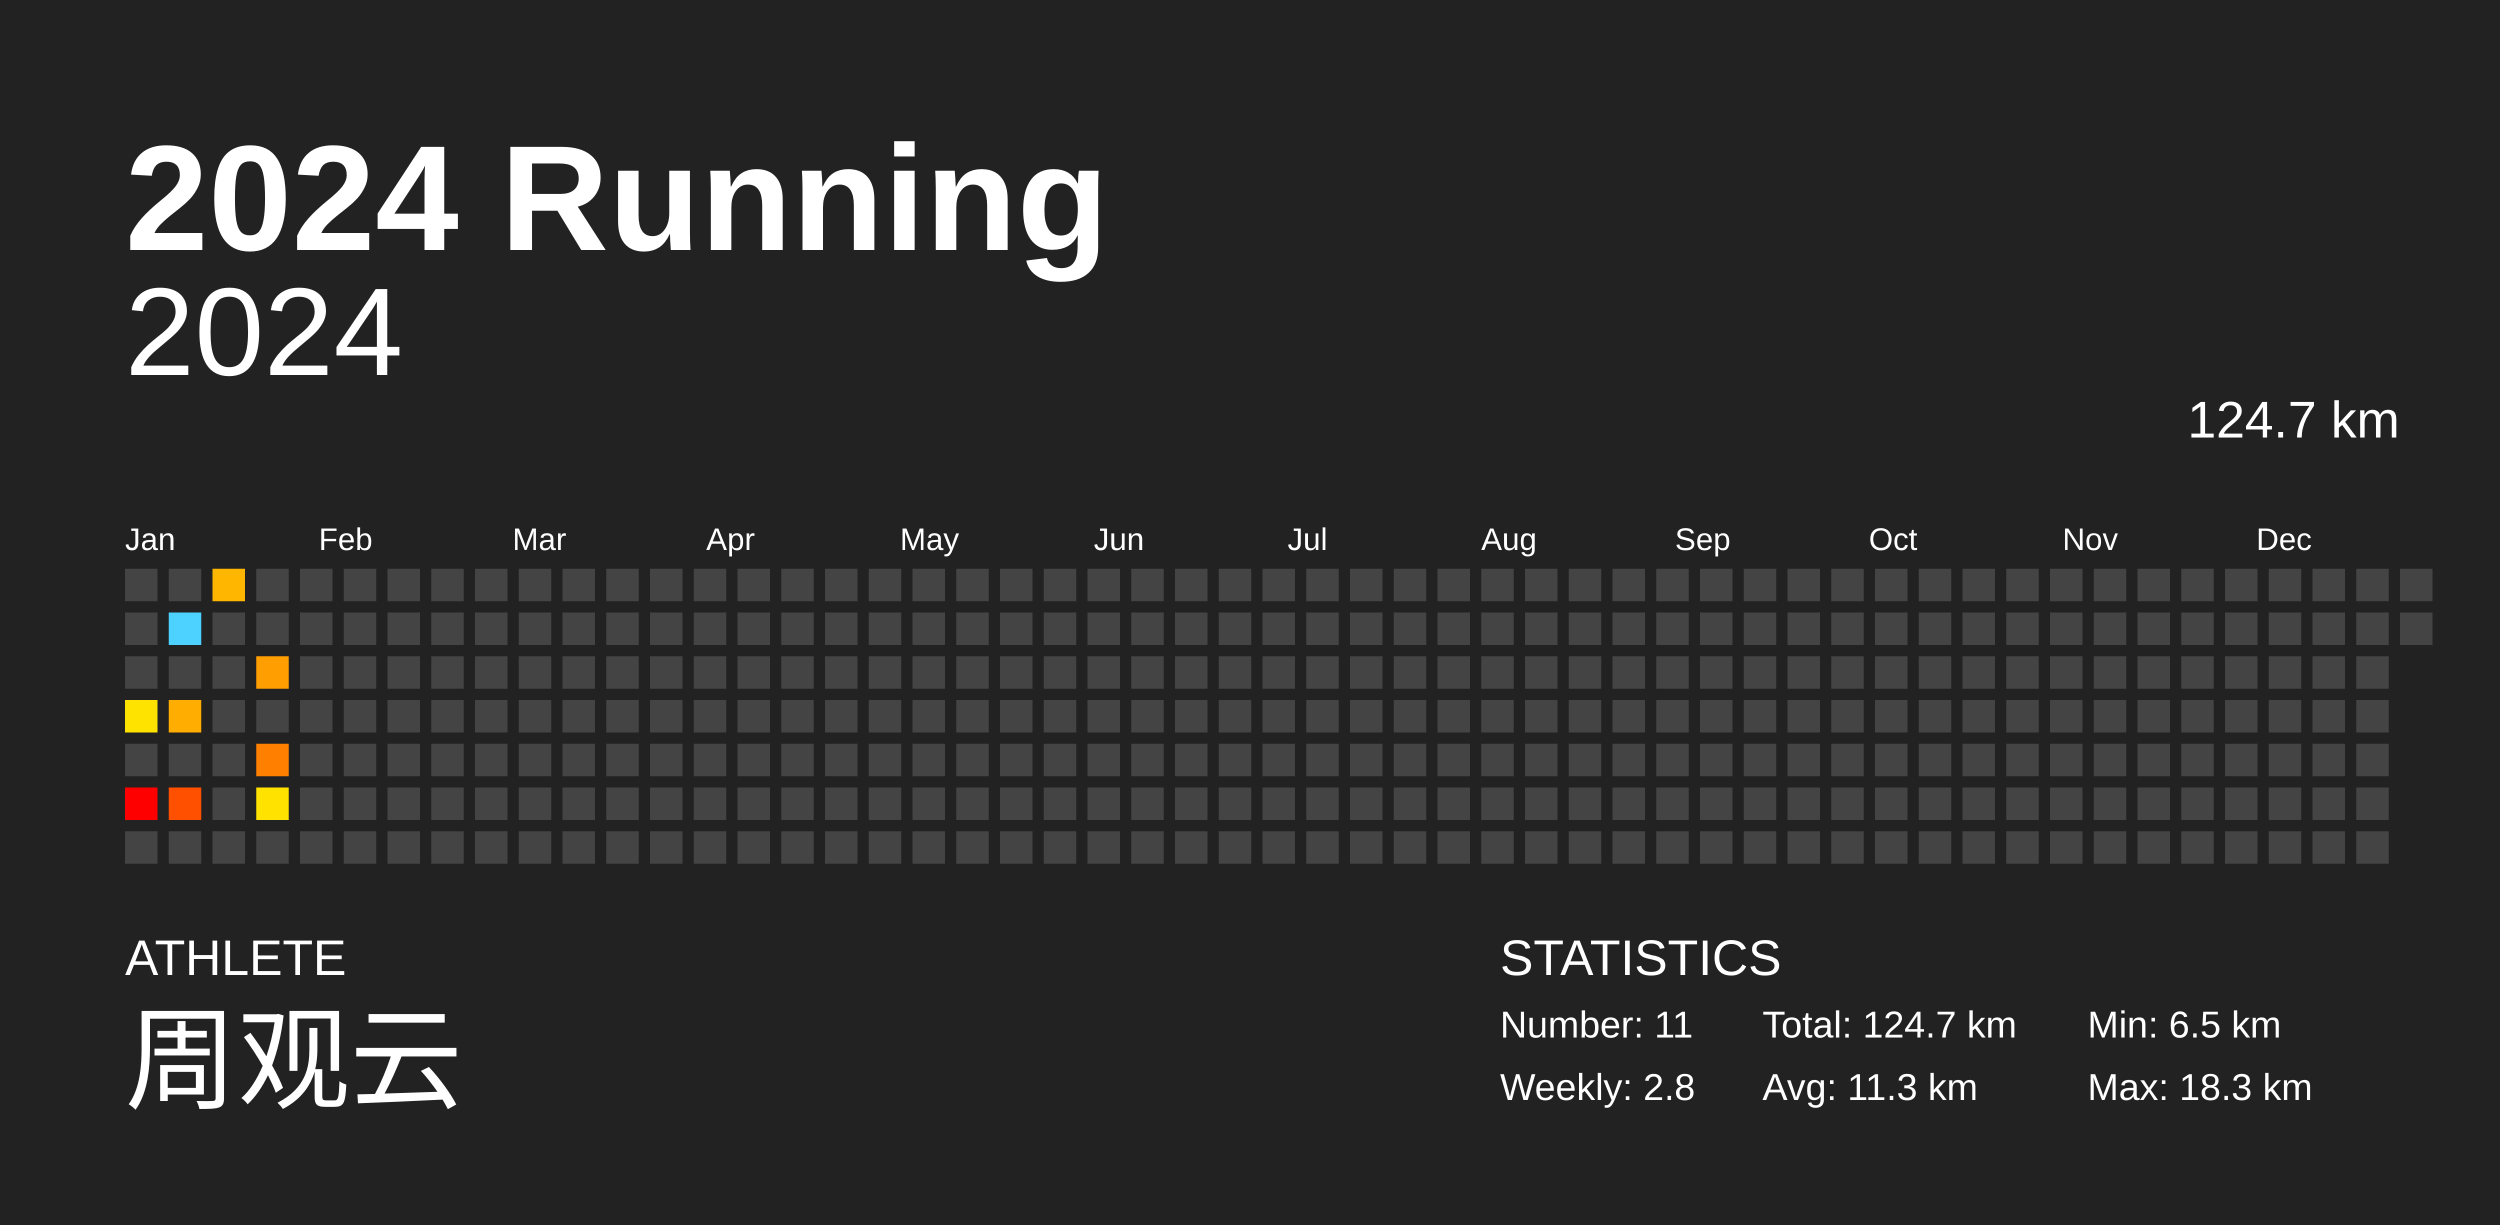
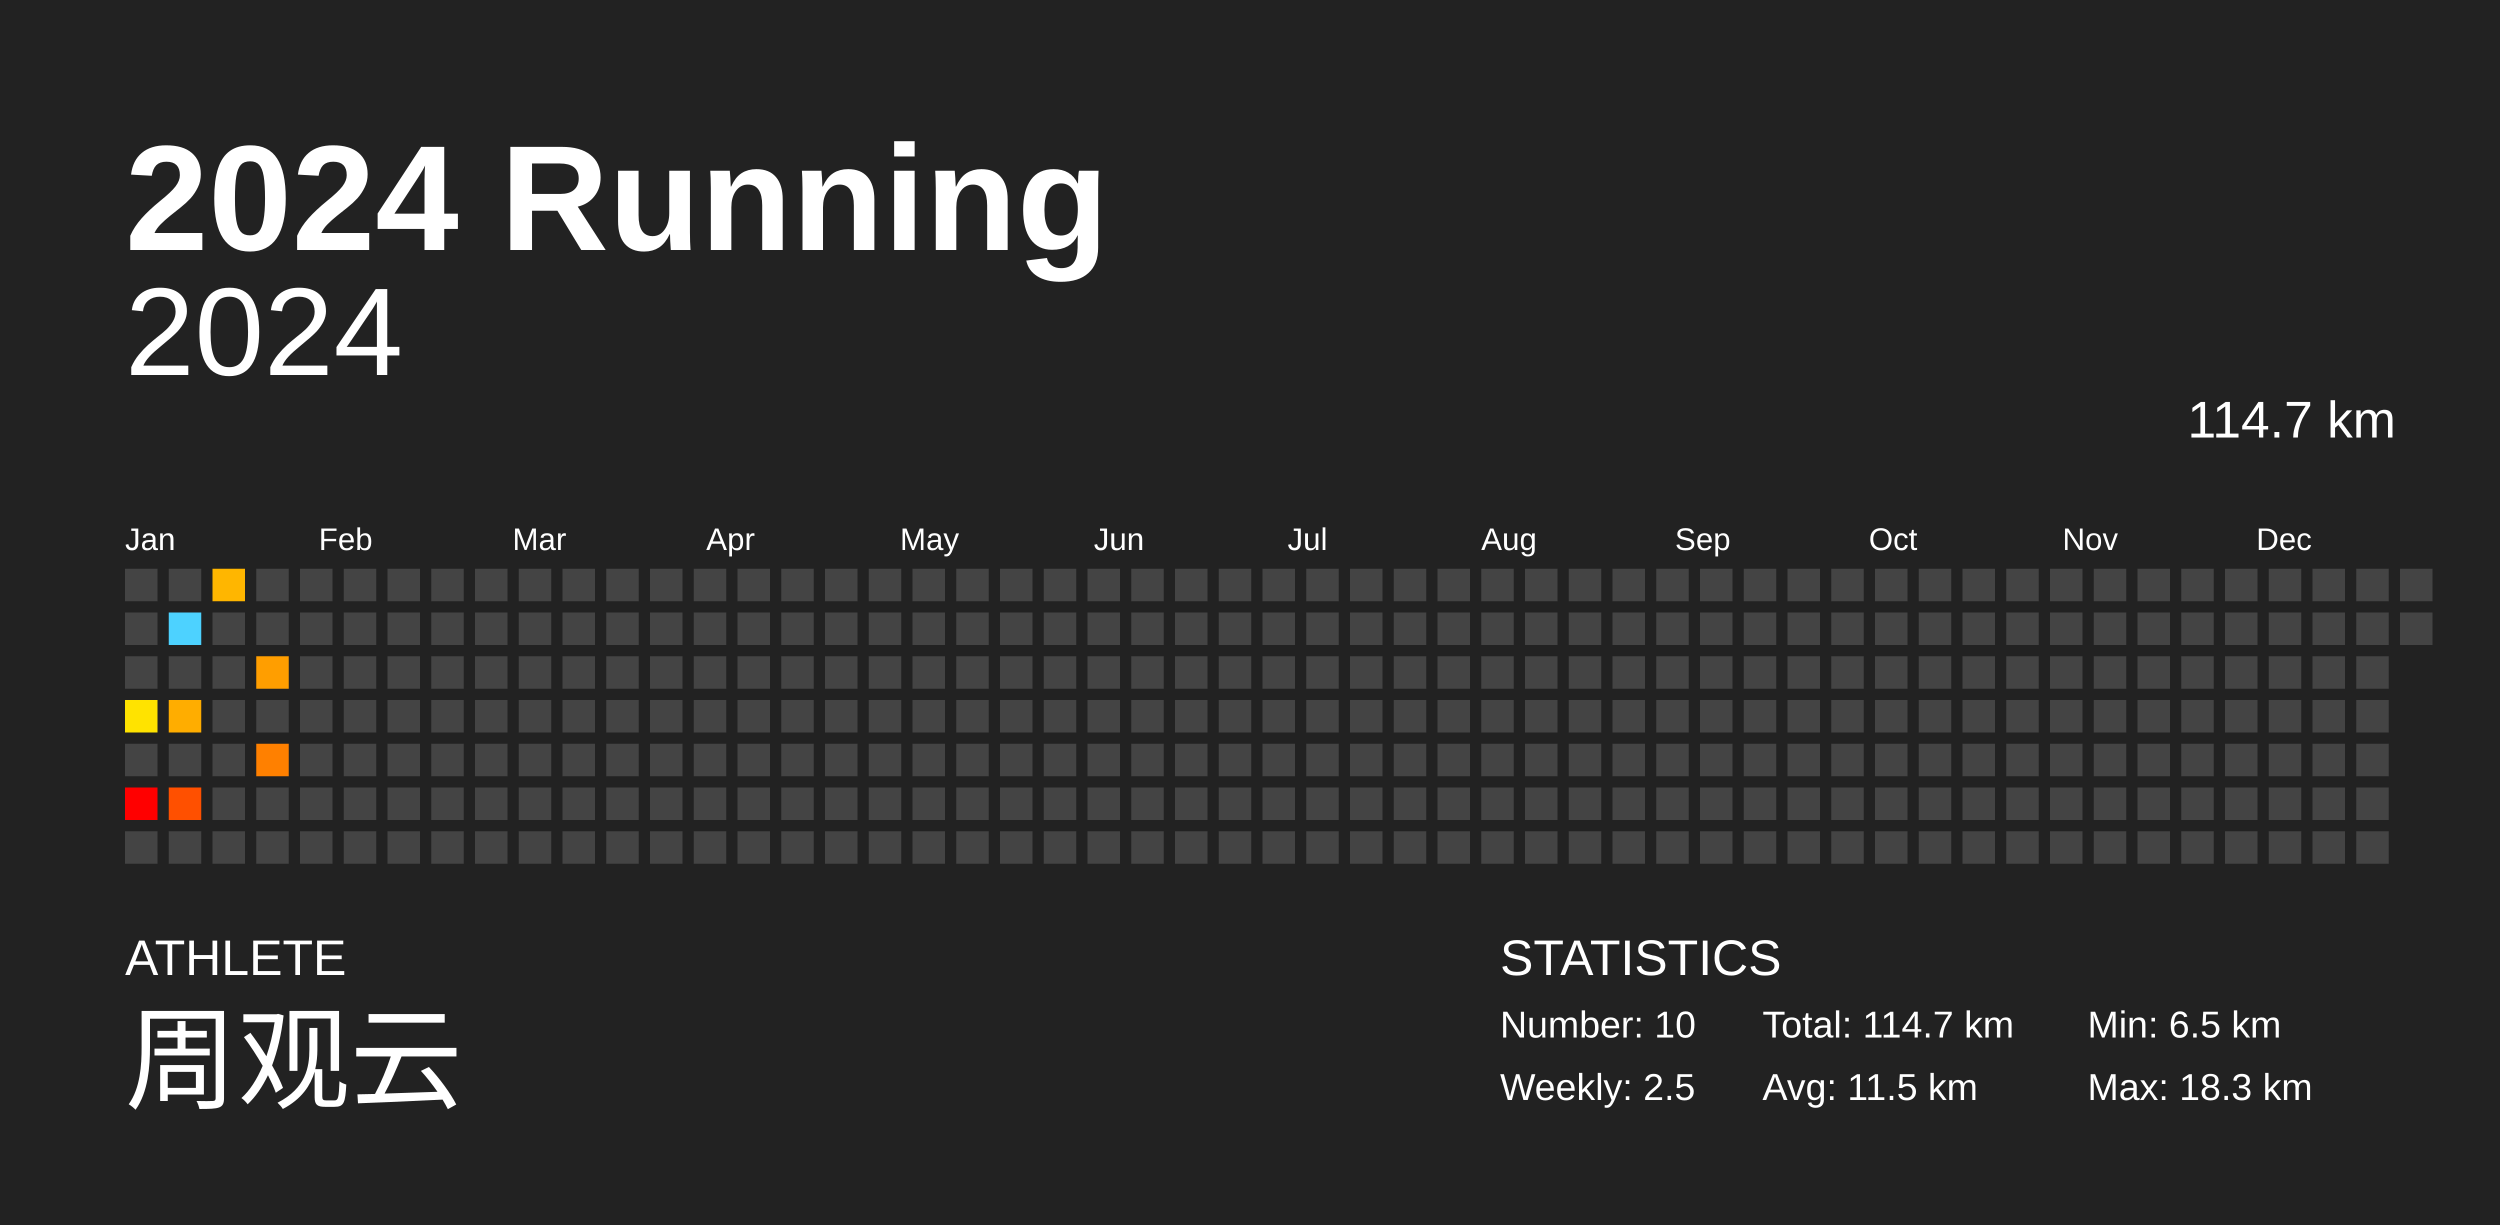
<svg xmlns="http://www.w3.org/2000/svg" baseProfile="full" height="98mm" version="1.1" viewBox="0,0,200,98" width="200mm">
  <defs />
  <rect fill="#222222" height="98" width="200" x="0" y="0" />
  <text fill="#FFFFFF" style="font-size:12px; font-family:Arial; font-weight:bold;" x="10" y="20">2024 Running</text>
  <text fill="#FFFFFF" style="font-size:4px; font-family:Arial" x="10" y="78">ATHLETE</text>
  <text fill="#FFFFFF" style="font-size:9px; font-family:Arial" x="10" y="88">周观云</text>
  <text fill="#FFFFFF" style="font-size:4px; font-family:Arial" x="120" y="78">STATISTICS</text>
-   <text fill="#FFFFFF" style="font-size:3px; font-family:Arial" x="120" y="83">Number: 11</text>
-   <text fill="#FFFFFF" style="font-size:3px; font-family:Arial" x="120" y="88">Weekly: 2.8</text>
-   <text fill="#FFFFFF" style="font-size:3px; font-family:Arial" x="141" y="83">Total: 124.7 km</text>
-   <text fill="#FFFFFF" style="font-size:3px; font-family:Arial" x="141" y="88">Avg: 11.3 km</text>
+   <text fill="#FFFFFF" style="font-size:3px; font-family:Arial" x="120" y="83">Number: 10</text>
+   <text fill="#FFFFFF" style="font-size:3px; font-family:Arial" x="120" y="88">Weekly: 2.5</text>
+   <text fill="#FFFFFF" style="font-size:3px; font-family:Arial" x="141" y="83">Total: 114.7 km</text>
+   <text fill="#FFFFFF" style="font-size:3px; font-family:Arial" x="141" y="88">Avg: 11.5 km</text>
  <text fill="#FFFFFF" style="font-size:3px; font-family:Arial" x="167" y="83">Min: 6.5 km</text>
  <text fill="#FFFFFF" style="font-size:3px; font-family:Arial" x="167" y="88">Max: 18.3 km</text>
  <text alignment-baseline="hanging" fill="#FFFFFF" style="font-size:10.0px; font-family:Arial;" x="10" y="30">2024</text>
-   <text alignment-baseline="hanging" fill="#FFFFFF" style="font-size:4.125px; font-family:Arial;" x="175" y="35">124.7 km</text>
+   <text alignment-baseline="hanging" fill="#FFFFFF" style="font-size:4.125px; font-family:Arial;" x="175" y="35">114.7 km</text>
  <text fill="#FFFFFF" style="font-size:2.5px; font-family:Arial" x="10.0" y="44">Jan</text>
  <text fill="#FFFFFF" style="font-size:2.5px; font-family:Arial" x="25.5" y="44">Feb</text>
  <text fill="#FFFFFF" style="font-size:2.5px; font-family:Arial" x="41.0" y="44">Mar</text>
  <text fill="#FFFFFF" style="font-size:2.5px; font-family:Arial" x="56.5" y="44">Apr</text>
  <text fill="#FFFFFF" style="font-size:2.5px; font-family:Arial" x="72.0" y="44">May</text>
  <text fill="#FFFFFF" style="font-size:2.5px; font-family:Arial" x="87.5" y="44">Jun</text>
  <text fill="#FFFFFF" style="font-size:2.5px; font-family:Arial" x="103.0" y="44">Jul</text>
  <text fill="#FFFFFF" style="font-size:2.5px; font-family:Arial" x="118.5" y="44">Aug</text>
  <text fill="#FFFFFF" style="font-size:2.5px; font-family:Arial" x="134.0" y="44">Sep</text>
  <text fill="#FFFFFF" style="font-size:2.5px; font-family:Arial" x="149.5" y="44">Oct</text>
  <text fill="#FFFFFF" style="font-size:2.5px; font-family:Arial" x="165.0" y="44">Nov</text>
  <text fill="#FFFFFF" style="font-size:2.5px; font-family:Arial" x="180.5" y="44">Dec</text>
  <rect fill="#444444" height="2.6" width="2.6" x="10.0" y="45.5" />
  <rect fill="#444444" height="2.6" width="2.6" x="10.0" y="49.0" />
  <rect fill="#444444" height="2.6" width="2.6" x="10.0" y="52.5" />
  <rect fill="#ffe300" height="2.6" width="2.6" x="10.0" y="56.0" />
  <rect fill="#444444" height="2.6" width="2.6" x="10.0" y="59.5" />
  <rect fill="red" height="2.6" width="2.6" x="10.0" y="63.0" />
  <rect fill="#444444" height="2.6" width="2.6" x="10.0" y="66.5" />
  <rect fill="#444444" height="2.6" width="2.6" x="13.5" y="45.5" />
  <rect fill="#4dd2ff" height="2.6" width="2.6" x="13.5" y="49.0" />
  <rect fill="#444444" height="2.6" width="2.6" x="13.5" y="52.5" />
  <rect fill="#ffad00" height="2.6" width="2.6" x="13.5" y="56.0" />
  <rect fill="#444444" height="2.6" width="2.6" x="13.5" y="59.5" />
  <rect fill="#ff5000" height="2.6" width="2.6" x="13.5" y="63.0" />
  <rect fill="#444444" height="2.6" width="2.6" x="13.5" y="66.5" />
  <rect fill="#ffb600" height="2.6" width="2.6" x="17.0" y="45.5" />
  <rect fill="#444444" height="2.6" width="2.6" x="17.0" y="49.0" />
  <rect fill="#444444" height="2.6" width="2.6" x="17.0" y="52.5" />
  <rect fill="#444444" height="2.6" width="2.6" x="17.0" y="56.0" />
  <rect fill="#444444" height="2.6" width="2.6" x="17.0" y="59.5" />
  <rect fill="#444444" height="2.6" width="2.6" x="17.0" y="63.0" />
  <rect fill="#444444" height="2.6" width="2.6" x="17.0" y="66.5" />
  <rect fill="#444444" height="2.6" width="2.6" x="20.5" y="45.5" />
  <rect fill="#444444" height="2.6" width="2.6" x="20.5" y="49.0" />
  <rect fill="#ff9e00" height="2.6" width="2.6" x="20.5" y="52.5" />
  <rect fill="#444444" height="2.6" width="2.6" x="20.5" y="56.0" />
  <rect fill="#ff8000" height="2.6" width="2.6" x="20.5" y="59.5" />
-   <rect fill="#ffe200" height="2.6" width="2.6" x="20.5" y="63.0" />
+   <rect fill="#444444" height="2.6" width="2.6" x="20.5" y="63.0" />
  <rect fill="#444444" height="2.6" width="2.6" x="20.5" y="66.5" />
  <rect fill="#444444" height="2.6" width="2.6" x="24.0" y="45.5" />
  <rect fill="#444444" height="2.6" width="2.6" x="24.0" y="49.0" />
  <rect fill="#444444" height="2.6" width="2.6" x="24.0" y="52.5" />
  <rect fill="#444444" height="2.6" width="2.6" x="24.0" y="56.0" />
  <rect fill="#444444" height="2.6" width="2.6" x="24.0" y="59.5" />
  <rect fill="#444444" height="2.6" width="2.6" x="24.0" y="63.0" />
  <rect fill="#444444" height="2.6" width="2.6" x="24.0" y="66.5" />
  <rect fill="#444444" height="2.6" width="2.6" x="27.5" y="45.5" />
  <rect fill="#444444" height="2.6" width="2.6" x="27.5" y="49.0" />
  <rect fill="#444444" height="2.6" width="2.6" x="27.5" y="52.5" />
  <rect fill="#444444" height="2.6" width="2.6" x="27.5" y="56.0" />
  <rect fill="#444444" height="2.6" width="2.6" x="27.5" y="59.5" />
  <rect fill="#444444" height="2.6" width="2.6" x="27.5" y="63.0" />
  <rect fill="#444444" height="2.6" width="2.6" x="27.5" y="66.5" />
  <rect fill="#444444" height="2.6" width="2.6" x="31.0" y="45.5" />
  <rect fill="#444444" height="2.6" width="2.6" x="31.0" y="49.0" />
  <rect fill="#444444" height="2.6" width="2.6" x="31.0" y="52.5" />
  <rect fill="#444444" height="2.6" width="2.6" x="31.0" y="56.0" />
  <rect fill="#444444" height="2.6" width="2.6" x="31.0" y="59.5" />
  <rect fill="#444444" height="2.6" width="2.6" x="31.0" y="63.0" />
  <rect fill="#444444" height="2.6" width="2.6" x="31.0" y="66.5" />
  <rect fill="#444444" height="2.6" width="2.6" x="34.5" y="45.5" />
  <rect fill="#444444" height="2.6" width="2.6" x="34.5" y="49.0" />
  <rect fill="#444444" height="2.6" width="2.6" x="34.5" y="52.5" />
  <rect fill="#444444" height="2.6" width="2.6" x="34.5" y="56.0" />
  <rect fill="#444444" height="2.6" width="2.6" x="34.5" y="59.5" />
  <rect fill="#444444" height="2.6" width="2.6" x="34.5" y="63.0" />
  <rect fill="#444444" height="2.6" width="2.6" x="34.5" y="66.5" />
  <rect fill="#444444" height="2.6" width="2.6" x="38.0" y="45.5" />
  <rect fill="#444444" height="2.6" width="2.6" x="38.0" y="49.0" />
  <rect fill="#444444" height="2.6" width="2.6" x="38.0" y="52.5" />
  <rect fill="#444444" height="2.6" width="2.6" x="38.0" y="56.0" />
  <rect fill="#444444" height="2.6" width="2.6" x="38.0" y="59.5" />
  <rect fill="#444444" height="2.6" width="2.6" x="38.0" y="63.0" />
  <rect fill="#444444" height="2.6" width="2.6" x="38.0" y="66.5" />
  <rect fill="#444444" height="2.6" width="2.6" x="41.5" y="45.5" />
  <rect fill="#444444" height="2.6" width="2.6" x="41.5" y="49.0" />
  <rect fill="#444444" height="2.6" width="2.6" x="41.5" y="52.5" />
  <rect fill="#444444" height="2.6" width="2.6" x="41.5" y="56.0" />
  <rect fill="#444444" height="2.6" width="2.6" x="41.5" y="59.5" />
  <rect fill="#444444" height="2.6" width="2.6" x="41.5" y="63.0" />
  <rect fill="#444444" height="2.6" width="2.6" x="41.5" y="66.5" />
  <rect fill="#444444" height="2.6" width="2.6" x="45.0" y="45.5" />
  <rect fill="#444444" height="2.6" width="2.6" x="45.0" y="49.0" />
  <rect fill="#444444" height="2.6" width="2.6" x="45.0" y="52.5" />
  <rect fill="#444444" height="2.6" width="2.6" x="45.0" y="56.0" />
  <rect fill="#444444" height="2.6" width="2.6" x="45.0" y="59.5" />
  <rect fill="#444444" height="2.6" width="2.6" x="45.0" y="63.0" />
  <rect fill="#444444" height="2.6" width="2.6" x="45.0" y="66.5" />
  <rect fill="#444444" height="2.6" width="2.6" x="48.5" y="45.5" />
  <rect fill="#444444" height="2.6" width="2.6" x="48.5" y="49.0" />
  <rect fill="#444444" height="2.6" width="2.6" x="48.5" y="52.5" />
  <rect fill="#444444" height="2.6" width="2.6" x="48.5" y="56.0" />
  <rect fill="#444444" height="2.6" width="2.6" x="48.5" y="59.5" />
  <rect fill="#444444" height="2.6" width="2.6" x="48.5" y="63.0" />
  <rect fill="#444444" height="2.6" width="2.6" x="48.5" y="66.5" />
  <rect fill="#444444" height="2.6" width="2.6" x="52.0" y="45.5" />
  <rect fill="#444444" height="2.6" width="2.6" x="52.0" y="49.0" />
  <rect fill="#444444" height="2.6" width="2.6" x="52.0" y="52.5" />
  <rect fill="#444444" height="2.6" width="2.6" x="52.0" y="56.0" />
  <rect fill="#444444" height="2.6" width="2.6" x="52.0" y="59.5" />
  <rect fill="#444444" height="2.6" width="2.6" x="52.0" y="63.0" />
  <rect fill="#444444" height="2.6" width="2.6" x="52.0" y="66.5" />
  <rect fill="#444444" height="2.6" width="2.6" x="55.5" y="45.5" />
  <rect fill="#444444" height="2.6" width="2.6" x="55.5" y="49.0" />
  <rect fill="#444444" height="2.6" width="2.6" x="55.5" y="52.5" />
  <rect fill="#444444" height="2.6" width="2.6" x="55.5" y="56.0" />
  <rect fill="#444444" height="2.6" width="2.6" x="55.5" y="59.5" />
  <rect fill="#444444" height="2.6" width="2.6" x="55.5" y="63.0" />
  <rect fill="#444444" height="2.6" width="2.6" x="55.5" y="66.5" />
  <rect fill="#444444" height="2.6" width="2.6" x="59.0" y="45.5" />
  <rect fill="#444444" height="2.6" width="2.6" x="59.0" y="49.0" />
  <rect fill="#444444" height="2.6" width="2.6" x="59.0" y="52.5" />
  <rect fill="#444444" height="2.6" width="2.6" x="59.0" y="56.0" />
  <rect fill="#444444" height="2.6" width="2.6" x="59.0" y="59.5" />
  <rect fill="#444444" height="2.6" width="2.6" x="59.0" y="63.0" />
  <rect fill="#444444" height="2.6" width="2.6" x="59.0" y="66.5" />
  <rect fill="#444444" height="2.6" width="2.6" x="62.5" y="45.5" />
  <rect fill="#444444" height="2.6" width="2.6" x="62.5" y="49.0" />
  <rect fill="#444444" height="2.6" width="2.6" x="62.5" y="52.5" />
  <rect fill="#444444" height="2.6" width="2.6" x="62.5" y="56.0" />
  <rect fill="#444444" height="2.6" width="2.6" x="62.5" y="59.5" />
  <rect fill="#444444" height="2.6" width="2.6" x="62.5" y="63.0" />
  <rect fill="#444444" height="2.6" width="2.6" x="62.5" y="66.5" />
  <rect fill="#444444" height="2.6" width="2.6" x="66.0" y="45.5" />
  <rect fill="#444444" height="2.6" width="2.6" x="66.0" y="49.0" />
  <rect fill="#444444" height="2.6" width="2.6" x="66.0" y="52.5" />
  <rect fill="#444444" height="2.6" width="2.6" x="66.0" y="56.0" />
  <rect fill="#444444" height="2.6" width="2.6" x="66.0" y="59.5" />
  <rect fill="#444444" height="2.6" width="2.6" x="66.0" y="63.0" />
  <rect fill="#444444" height="2.6" width="2.6" x="66.0" y="66.5" />
  <rect fill="#444444" height="2.6" width="2.6" x="69.5" y="45.5" />
  <rect fill="#444444" height="2.6" width="2.6" x="69.5" y="49.0" />
  <rect fill="#444444" height="2.6" width="2.6" x="69.5" y="52.5" />
  <rect fill="#444444" height="2.6" width="2.6" x="69.5" y="56.0" />
  <rect fill="#444444" height="2.6" width="2.6" x="69.5" y="59.5" />
  <rect fill="#444444" height="2.6" width="2.6" x="69.5" y="63.0" />
  <rect fill="#444444" height="2.6" width="2.6" x="69.5" y="66.5" />
  <rect fill="#444444" height="2.6" width="2.6" x="73.0" y="45.5" />
  <rect fill="#444444" height="2.6" width="2.6" x="73.0" y="49.0" />
  <rect fill="#444444" height="2.6" width="2.6" x="73.0" y="52.5" />
  <rect fill="#444444" height="2.6" width="2.6" x="73.0" y="56.0" />
  <rect fill="#444444" height="2.6" width="2.6" x="73.0" y="59.5" />
  <rect fill="#444444" height="2.6" width="2.6" x="73.0" y="63.0" />
  <rect fill="#444444" height="2.6" width="2.6" x="73.0" y="66.5" />
  <rect fill="#444444" height="2.6" width="2.6" x="76.5" y="45.5" />
  <rect fill="#444444" height="2.6" width="2.6" x="76.5" y="49.0" />
  <rect fill="#444444" height="2.6" width="2.6" x="76.5" y="52.5" />
  <rect fill="#444444" height="2.6" width="2.6" x="76.5" y="56.0" />
  <rect fill="#444444" height="2.6" width="2.6" x="76.5" y="59.5" />
  <rect fill="#444444" height="2.6" width="2.6" x="76.5" y="63.0" />
  <rect fill="#444444" height="2.6" width="2.6" x="76.5" y="66.5" />
  <rect fill="#444444" height="2.6" width="2.6" x="80.0" y="45.5" />
  <rect fill="#444444" height="2.6" width="2.6" x="80.0" y="49.0" />
  <rect fill="#444444" height="2.6" width="2.6" x="80.0" y="52.5" />
  <rect fill="#444444" height="2.6" width="2.6" x="80.0" y="56.0" />
  <rect fill="#444444" height="2.6" width="2.6" x="80.0" y="59.5" />
  <rect fill="#444444" height="2.6" width="2.6" x="80.0" y="63.0" />
  <rect fill="#444444" height="2.6" width="2.6" x="80.0" y="66.5" />
  <rect fill="#444444" height="2.6" width="2.6" x="83.5" y="45.5" />
  <rect fill="#444444" height="2.6" width="2.6" x="83.5" y="49.0" />
  <rect fill="#444444" height="2.6" width="2.6" x="83.5" y="52.5" />
  <rect fill="#444444" height="2.6" width="2.6" x="83.5" y="56.0" />
  <rect fill="#444444" height="2.6" width="2.6" x="83.5" y="59.5" />
  <rect fill="#444444" height="2.6" width="2.6" x="83.5" y="63.0" />
  <rect fill="#444444" height="2.6" width="2.6" x="83.5" y="66.5" />
  <rect fill="#444444" height="2.6" width="2.6" x="87.0" y="45.5" />
  <rect fill="#444444" height="2.6" width="2.6" x="87.0" y="49.0" />
  <rect fill="#444444" height="2.6" width="2.6" x="87.0" y="52.5" />
  <rect fill="#444444" height="2.6" width="2.6" x="87.0" y="56.0" />
  <rect fill="#444444" height="2.6" width="2.6" x="87.0" y="59.5" />
  <rect fill="#444444" height="2.6" width="2.6" x="87.0" y="63.0" />
  <rect fill="#444444" height="2.6" width="2.6" x="87.0" y="66.5" />
  <rect fill="#444444" height="2.6" width="2.6" x="90.5" y="45.5" />
  <rect fill="#444444" height="2.6" width="2.6" x="90.5" y="49.0" />
  <rect fill="#444444" height="2.6" width="2.6" x="90.5" y="52.5" />
  <rect fill="#444444" height="2.6" width="2.6" x="90.5" y="56.0" />
  <rect fill="#444444" height="2.6" width="2.6" x="90.5" y="59.5" />
  <rect fill="#444444" height="2.6" width="2.6" x="90.5" y="63.0" />
  <rect fill="#444444" height="2.6" width="2.6" x="90.5" y="66.5" />
  <rect fill="#444444" height="2.6" width="2.6" x="94.0" y="45.5" />
  <rect fill="#444444" height="2.6" width="2.6" x="94.0" y="49.0" />
  <rect fill="#444444" height="2.6" width="2.6" x="94.0" y="52.5" />
  <rect fill="#444444" height="2.6" width="2.6" x="94.0" y="56.0" />
  <rect fill="#444444" height="2.6" width="2.6" x="94.0" y="59.5" />
  <rect fill="#444444" height="2.6" width="2.6" x="94.0" y="63.0" />
  <rect fill="#444444" height="2.6" width="2.6" x="94.0" y="66.5" />
  <rect fill="#444444" height="2.6" width="2.6" x="97.5" y="45.5" />
  <rect fill="#444444" height="2.6" width="2.6" x="97.5" y="49.0" />
  <rect fill="#444444" height="2.6" width="2.6" x="97.5" y="52.5" />
  <rect fill="#444444" height="2.6" width="2.6" x="97.5" y="56.0" />
  <rect fill="#444444" height="2.6" width="2.6" x="97.5" y="59.5" />
  <rect fill="#444444" height="2.6" width="2.6" x="97.5" y="63.0" />
  <rect fill="#444444" height="2.6" width="2.6" x="97.5" y="66.5" />
  <rect fill="#444444" height="2.6" width="2.6" x="101.0" y="45.5" />
  <rect fill="#444444" height="2.6" width="2.6" x="101.0" y="49.0" />
  <rect fill="#444444" height="2.6" width="2.6" x="101.0" y="52.5" />
  <rect fill="#444444" height="2.6" width="2.6" x="101.0" y="56.0" />
  <rect fill="#444444" height="2.6" width="2.6" x="101.0" y="59.5" />
  <rect fill="#444444" height="2.6" width="2.6" x="101.0" y="63.0" />
  <rect fill="#444444" height="2.6" width="2.6" x="101.0" y="66.5" />
  <rect fill="#444444" height="2.6" width="2.6" x="104.5" y="45.5" />
  <rect fill="#444444" height="2.6" width="2.6" x="104.5" y="49.0" />
  <rect fill="#444444" height="2.6" width="2.6" x="104.5" y="52.5" />
  <rect fill="#444444" height="2.6" width="2.6" x="104.5" y="56.0" />
  <rect fill="#444444" height="2.6" width="2.6" x="104.5" y="59.5" />
  <rect fill="#444444" height="2.6" width="2.6" x="104.5" y="63.0" />
  <rect fill="#444444" height="2.6" width="2.6" x="104.5" y="66.5" />
  <rect fill="#444444" height="2.6" width="2.6" x="108.0" y="45.5" />
  <rect fill="#444444" height="2.6" width="2.6" x="108.0" y="49.0" />
  <rect fill="#444444" height="2.6" width="2.6" x="108.0" y="52.5" />
  <rect fill="#444444" height="2.6" width="2.6" x="108.0" y="56.0" />
  <rect fill="#444444" height="2.6" width="2.6" x="108.0" y="59.5" />
  <rect fill="#444444" height="2.6" width="2.6" x="108.0" y="63.0" />
  <rect fill="#444444" height="2.6" width="2.6" x="108.0" y="66.5" />
  <rect fill="#444444" height="2.6" width="2.6" x="111.5" y="45.5" />
  <rect fill="#444444" height="2.6" width="2.6" x="111.5" y="49.0" />
  <rect fill="#444444" height="2.6" width="2.6" x="111.5" y="52.5" />
  <rect fill="#444444" height="2.6" width="2.6" x="111.5" y="56.0" />
  <rect fill="#444444" height="2.6" width="2.6" x="111.5" y="59.5" />
  <rect fill="#444444" height="2.6" width="2.6" x="111.5" y="63.0" />
  <rect fill="#444444" height="2.6" width="2.6" x="111.5" y="66.5" />
  <rect fill="#444444" height="2.6" width="2.6" x="115.0" y="45.5" />
  <rect fill="#444444" height="2.6" width="2.6" x="115.0" y="49.0" />
  <rect fill="#444444" height="2.6" width="2.6" x="115.0" y="52.5" />
  <rect fill="#444444" height="2.6" width="2.6" x="115.0" y="56.0" />
  <rect fill="#444444" height="2.6" width="2.6" x="115.0" y="59.5" />
  <rect fill="#444444" height="2.6" width="2.6" x="115.0" y="63.0" />
  <rect fill="#444444" height="2.6" width="2.6" x="115.0" y="66.5" />
  <rect fill="#444444" height="2.6" width="2.6" x="118.5" y="45.5" />
  <rect fill="#444444" height="2.6" width="2.6" x="118.5" y="49.0" />
  <rect fill="#444444" height="2.6" width="2.6" x="118.5" y="52.5" />
  <rect fill="#444444" height="2.6" width="2.6" x="118.5" y="56.0" />
  <rect fill="#444444" height="2.6" width="2.6" x="118.5" y="59.5" />
  <rect fill="#444444" height="2.6" width="2.6" x="118.5" y="63.0" />
  <rect fill="#444444" height="2.6" width="2.6" x="118.5" y="66.5" />
  <rect fill="#444444" height="2.6" width="2.6" x="122.0" y="45.5" />
  <rect fill="#444444" height="2.6" width="2.6" x="122.0" y="49.0" />
  <rect fill="#444444" height="2.6" width="2.6" x="122.0" y="52.5" />
  <rect fill="#444444" height="2.6" width="2.6" x="122.0" y="56.0" />
  <rect fill="#444444" height="2.6" width="2.6" x="122.0" y="59.5" />
  <rect fill="#444444" height="2.6" width="2.6" x="122.0" y="63.0" />
  <rect fill="#444444" height="2.6" width="2.6" x="122.0" y="66.5" />
  <rect fill="#444444" height="2.6" width="2.6" x="125.5" y="45.5" />
  <rect fill="#444444" height="2.6" width="2.6" x="125.5" y="49.0" />
  <rect fill="#444444" height="2.6" width="2.6" x="125.5" y="52.5" />
  <rect fill="#444444" height="2.6" width="2.6" x="125.5" y="56.0" />
  <rect fill="#444444" height="2.6" width="2.6" x="125.5" y="59.5" />
  <rect fill="#444444" height="2.6" width="2.6" x="125.5" y="63.0" />
  <rect fill="#444444" height="2.6" width="2.6" x="125.5" y="66.5" />
  <rect fill="#444444" height="2.6" width="2.6" x="129.0" y="45.5" />
  <rect fill="#444444" height="2.6" width="2.6" x="129.0" y="49.0" />
  <rect fill="#444444" height="2.6" width="2.6" x="129.0" y="52.5" />
  <rect fill="#444444" height="2.6" width="2.6" x="129.0" y="56.0" />
  <rect fill="#444444" height="2.6" width="2.6" x="129.0" y="59.5" />
  <rect fill="#444444" height="2.6" width="2.6" x="129.0" y="63.0" />
  <rect fill="#444444" height="2.6" width="2.6" x="129.0" y="66.5" />
  <rect fill="#444444" height="2.6" width="2.6" x="132.5" y="45.5" />
  <rect fill="#444444" height="2.6" width="2.6" x="132.5" y="49.0" />
  <rect fill="#444444" height="2.6" width="2.6" x="132.5" y="52.5" />
  <rect fill="#444444" height="2.6" width="2.6" x="132.5" y="56.0" />
  <rect fill="#444444" height="2.6" width="2.6" x="132.5" y="59.5" />
  <rect fill="#444444" height="2.6" width="2.6" x="132.5" y="63.0" />
  <rect fill="#444444" height="2.6" width="2.6" x="132.5" y="66.5" />
  <rect fill="#444444" height="2.6" width="2.6" x="136.0" y="45.5" />
  <rect fill="#444444" height="2.6" width="2.6" x="136.0" y="49.0" />
  <rect fill="#444444" height="2.6" width="2.6" x="136.0" y="52.5" />
  <rect fill="#444444" height="2.6" width="2.6" x="136.0" y="56.0" />
  <rect fill="#444444" height="2.6" width="2.6" x="136.0" y="59.5" />
  <rect fill="#444444" height="2.6" width="2.6" x="136.0" y="63.0" />
  <rect fill="#444444" height="2.6" width="2.6" x="136.0" y="66.5" />
  <rect fill="#444444" height="2.6" width="2.6" x="139.5" y="45.5" />
  <rect fill="#444444" height="2.6" width="2.6" x="139.5" y="49.0" />
  <rect fill="#444444" height="2.6" width="2.6" x="139.5" y="52.5" />
  <rect fill="#444444" height="2.6" width="2.6" x="139.5" y="56.0" />
  <rect fill="#444444" height="2.6" width="2.6" x="139.5" y="59.5" />
  <rect fill="#444444" height="2.6" width="2.6" x="139.5" y="63.0" />
  <rect fill="#444444" height="2.6" width="2.6" x="139.5" y="66.5" />
  <rect fill="#444444" height="2.6" width="2.6" x="143.0" y="45.5" />
  <rect fill="#444444" height="2.6" width="2.6" x="143.0" y="49.0" />
  <rect fill="#444444" height="2.6" width="2.6" x="143.0" y="52.5" />
  <rect fill="#444444" height="2.6" width="2.6" x="143.0" y="56.0" />
  <rect fill="#444444" height="2.6" width="2.6" x="143.0" y="59.5" />
  <rect fill="#444444" height="2.6" width="2.6" x="143.0" y="63.0" />
  <rect fill="#444444" height="2.6" width="2.6" x="143.0" y="66.5" />
  <rect fill="#444444" height="2.6" width="2.6" x="146.5" y="45.5" />
  <rect fill="#444444" height="2.6" width="2.6" x="146.5" y="49.0" />
  <rect fill="#444444" height="2.6" width="2.6" x="146.5" y="52.5" />
  <rect fill="#444444" height="2.6" width="2.6" x="146.5" y="56.0" />
  <rect fill="#444444" height="2.6" width="2.6" x="146.5" y="59.5" />
  <rect fill="#444444" height="2.6" width="2.6" x="146.5" y="63.0" />
  <rect fill="#444444" height="2.6" width="2.6" x="146.5" y="66.5" />
  <rect fill="#444444" height="2.6" width="2.6" x="150.0" y="45.5" />
  <rect fill="#444444" height="2.6" width="2.6" x="150.0" y="49.0" />
  <rect fill="#444444" height="2.6" width="2.6" x="150.0" y="52.5" />
  <rect fill="#444444" height="2.6" width="2.6" x="150.0" y="56.0" />
  <rect fill="#444444" height="2.6" width="2.6" x="150.0" y="59.5" />
  <rect fill="#444444" height="2.6" width="2.6" x="150.0" y="63.0" />
  <rect fill="#444444" height="2.6" width="2.6" x="150.0" y="66.5" />
  <rect fill="#444444" height="2.6" width="2.6" x="153.5" y="45.5" />
  <rect fill="#444444" height="2.6" width="2.6" x="153.5" y="49.0" />
  <rect fill="#444444" height="2.6" width="2.6" x="153.5" y="52.5" />
  <rect fill="#444444" height="2.6" width="2.6" x="153.5" y="56.0" />
  <rect fill="#444444" height="2.6" width="2.6" x="153.5" y="59.5" />
  <rect fill="#444444" height="2.6" width="2.6" x="153.5" y="63.0" />
  <rect fill="#444444" height="2.6" width="2.6" x="153.5" y="66.5" />
  <rect fill="#444444" height="2.6" width="2.6" x="157.0" y="45.5" />
  <rect fill="#444444" height="2.6" width="2.6" x="157.0" y="49.0" />
  <rect fill="#444444" height="2.6" width="2.6" x="157.0" y="52.5" />
  <rect fill="#444444" height="2.6" width="2.6" x="157.0" y="56.0" />
  <rect fill="#444444" height="2.6" width="2.6" x="157.0" y="59.5" />
  <rect fill="#444444" height="2.6" width="2.6" x="157.0" y="63.0" />
  <rect fill="#444444" height="2.6" width="2.6" x="157.0" y="66.5" />
  <rect fill="#444444" height="2.6" width="2.6" x="160.5" y="45.5" />
  <rect fill="#444444" height="2.6" width="2.6" x="160.5" y="49.0" />
  <rect fill="#444444" height="2.6" width="2.6" x="160.5" y="52.5" />
  <rect fill="#444444" height="2.6" width="2.6" x="160.5" y="56.0" />
  <rect fill="#444444" height="2.6" width="2.6" x="160.5" y="59.5" />
  <rect fill="#444444" height="2.6" width="2.6" x="160.5" y="63.0" />
  <rect fill="#444444" height="2.6" width="2.6" x="160.5" y="66.5" />
  <rect fill="#444444" height="2.6" width="2.6" x="164.0" y="45.5" />
  <rect fill="#444444" height="2.6" width="2.6" x="164.0" y="49.0" />
  <rect fill="#444444" height="2.6" width="2.6" x="164.0" y="52.5" />
  <rect fill="#444444" height="2.6" width="2.6" x="164.0" y="56.0" />
  <rect fill="#444444" height="2.6" width="2.6" x="164.0" y="59.5" />
  <rect fill="#444444" height="2.6" width="2.6" x="164.0" y="63.0" />
  <rect fill="#444444" height="2.6" width="2.6" x="164.0" y="66.5" />
  <rect fill="#444444" height="2.6" width="2.6" x="167.5" y="45.5" />
  <rect fill="#444444" height="2.6" width="2.6" x="167.5" y="49.0" />
  <rect fill="#444444" height="2.6" width="2.6" x="167.5" y="52.5" />
  <rect fill="#444444" height="2.6" width="2.6" x="167.5" y="56.0" />
  <rect fill="#444444" height="2.6" width="2.6" x="167.5" y="59.5" />
  <rect fill="#444444" height="2.6" width="2.6" x="167.5" y="63.0" />
  <rect fill="#444444" height="2.6" width="2.6" x="167.5" y="66.5" />
  <rect fill="#444444" height="2.6" width="2.6" x="171.0" y="45.5" />
  <rect fill="#444444" height="2.6" width="2.6" x="171.0" y="49.0" />
  <rect fill="#444444" height="2.6" width="2.6" x="171.0" y="52.5" />
  <rect fill="#444444" height="2.6" width="2.6" x="171.0" y="56.0" />
  <rect fill="#444444" height="2.6" width="2.6" x="171.0" y="59.5" />
  <rect fill="#444444" height="2.6" width="2.6" x="171.0" y="63.0" />
  <rect fill="#444444" height="2.6" width="2.6" x="171.0" y="66.5" />
  <rect fill="#444444" height="2.6" width="2.6" x="174.5" y="45.5" />
  <rect fill="#444444" height="2.6" width="2.6" x="174.5" y="49.0" />
  <rect fill="#444444" height="2.6" width="2.6" x="174.5" y="52.5" />
  <rect fill="#444444" height="2.6" width="2.6" x="174.5" y="56.0" />
  <rect fill="#444444" height="2.6" width="2.6" x="174.5" y="59.5" />
  <rect fill="#444444" height="2.6" width="2.6" x="174.5" y="63.0" />
  <rect fill="#444444" height="2.6" width="2.6" x="174.5" y="66.5" />
  <rect fill="#444444" height="2.6" width="2.6" x="178.0" y="45.5" />
  <rect fill="#444444" height="2.6" width="2.6" x="178.0" y="49.0" />
  <rect fill="#444444" height="2.6" width="2.6" x="178.0" y="52.5" />
  <rect fill="#444444" height="2.6" width="2.6" x="178.0" y="56.0" />
  <rect fill="#444444" height="2.6" width="2.6" x="178.0" y="59.5" />
  <rect fill="#444444" height="2.6" width="2.6" x="178.0" y="63.0" />
  <rect fill="#444444" height="2.6" width="2.6" x="178.0" y="66.5" />
  <rect fill="#444444" height="2.6" width="2.6" x="181.5" y="45.5" />
  <rect fill="#444444" height="2.6" width="2.6" x="181.5" y="49.0" />
  <rect fill="#444444" height="2.6" width="2.6" x="181.5" y="52.5" />
  <rect fill="#444444" height="2.6" width="2.6" x="181.5" y="56.0" />
  <rect fill="#444444" height="2.6" width="2.6" x="181.5" y="59.5" />
  <rect fill="#444444" height="2.6" width="2.6" x="181.5" y="63.0" />
  <rect fill="#444444" height="2.6" width="2.6" x="181.5" y="66.5" />
  <rect fill="#444444" height="2.6" width="2.6" x="185.0" y="45.5" />
  <rect fill="#444444" height="2.6" width="2.6" x="185.0" y="49.0" />
  <rect fill="#444444" height="2.6" width="2.6" x="185.0" y="52.5" />
  <rect fill="#444444" height="2.6" width="2.6" x="185.0" y="56.0" />
  <rect fill="#444444" height="2.6" width="2.6" x="185.0" y="59.5" />
  <rect fill="#444444" height="2.6" width="2.6" x="185.0" y="63.0" />
  <rect fill="#444444" height="2.6" width="2.6" x="185.0" y="66.5" />
  <rect fill="#444444" height="2.6" width="2.6" x="188.5" y="45.5" />
  <rect fill="#444444" height="2.6" width="2.6" x="188.5" y="49.0" />
  <rect fill="#444444" height="2.6" width="2.6" x="188.5" y="52.5" />
  <rect fill="#444444" height="2.6" width="2.6" x="188.5" y="56.0" />
  <rect fill="#444444" height="2.6" width="2.6" x="188.5" y="59.5" />
  <rect fill="#444444" height="2.6" width="2.6" x="188.5" y="63.0" />
  <rect fill="#444444" height="2.6" width="2.6" x="188.5" y="66.5" />
  <rect fill="#444444" height="2.6" width="2.6" x="192.0" y="45.5" />
  <rect fill="#444444" height="2.6" width="2.6" x="192.0" y="49.0" />
</svg>
